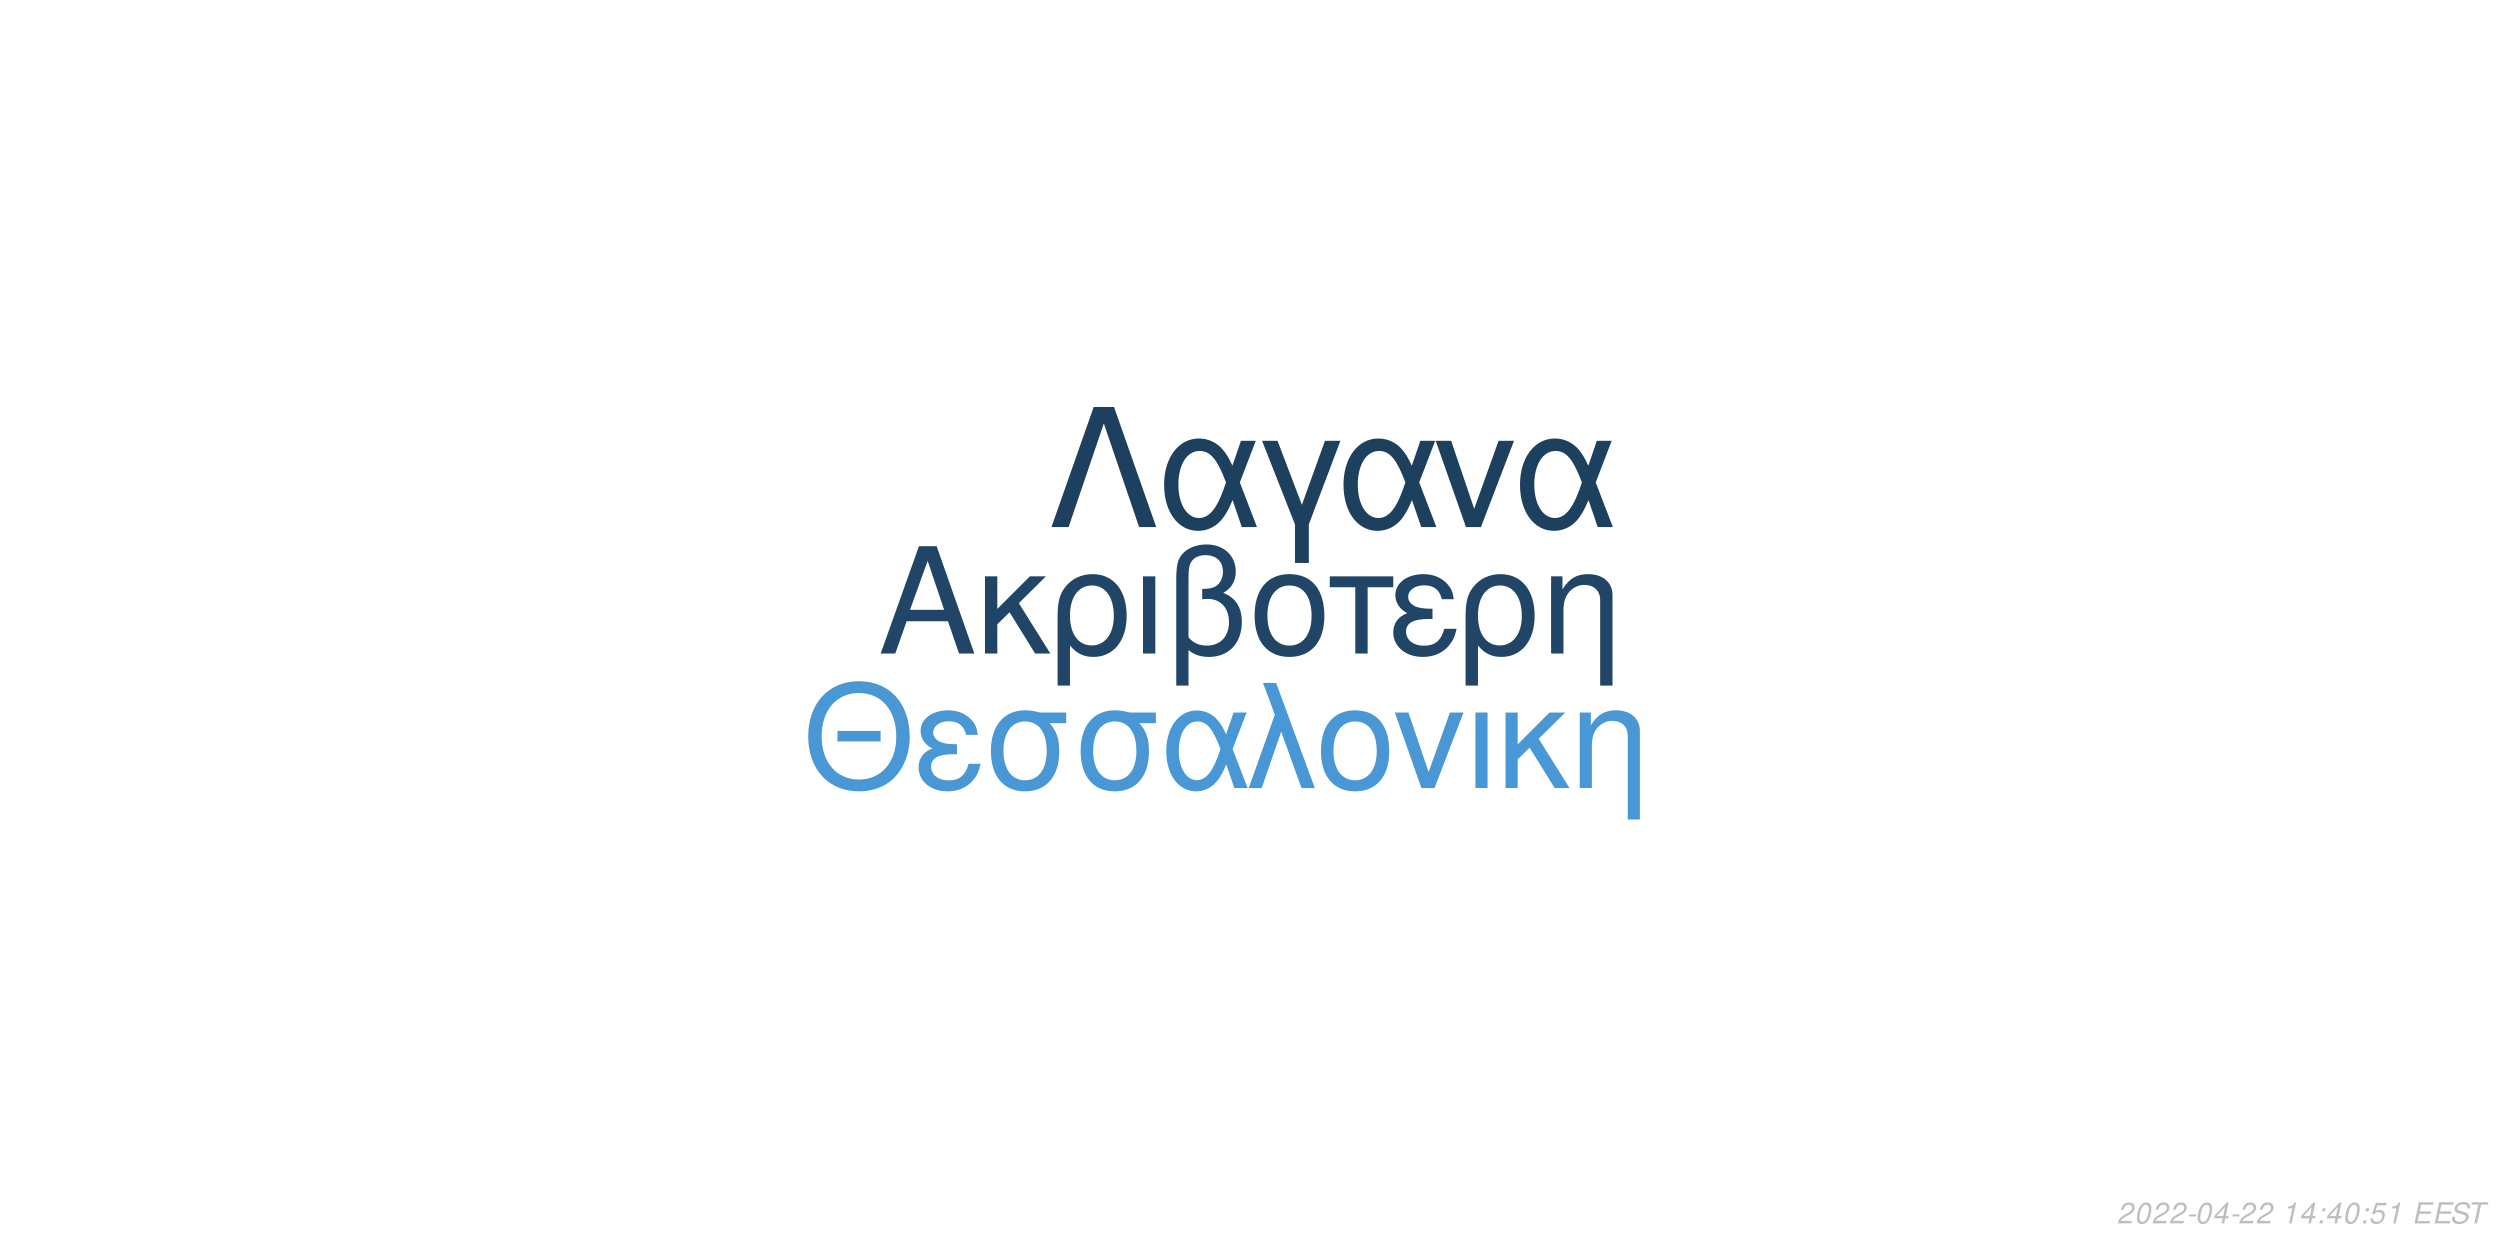
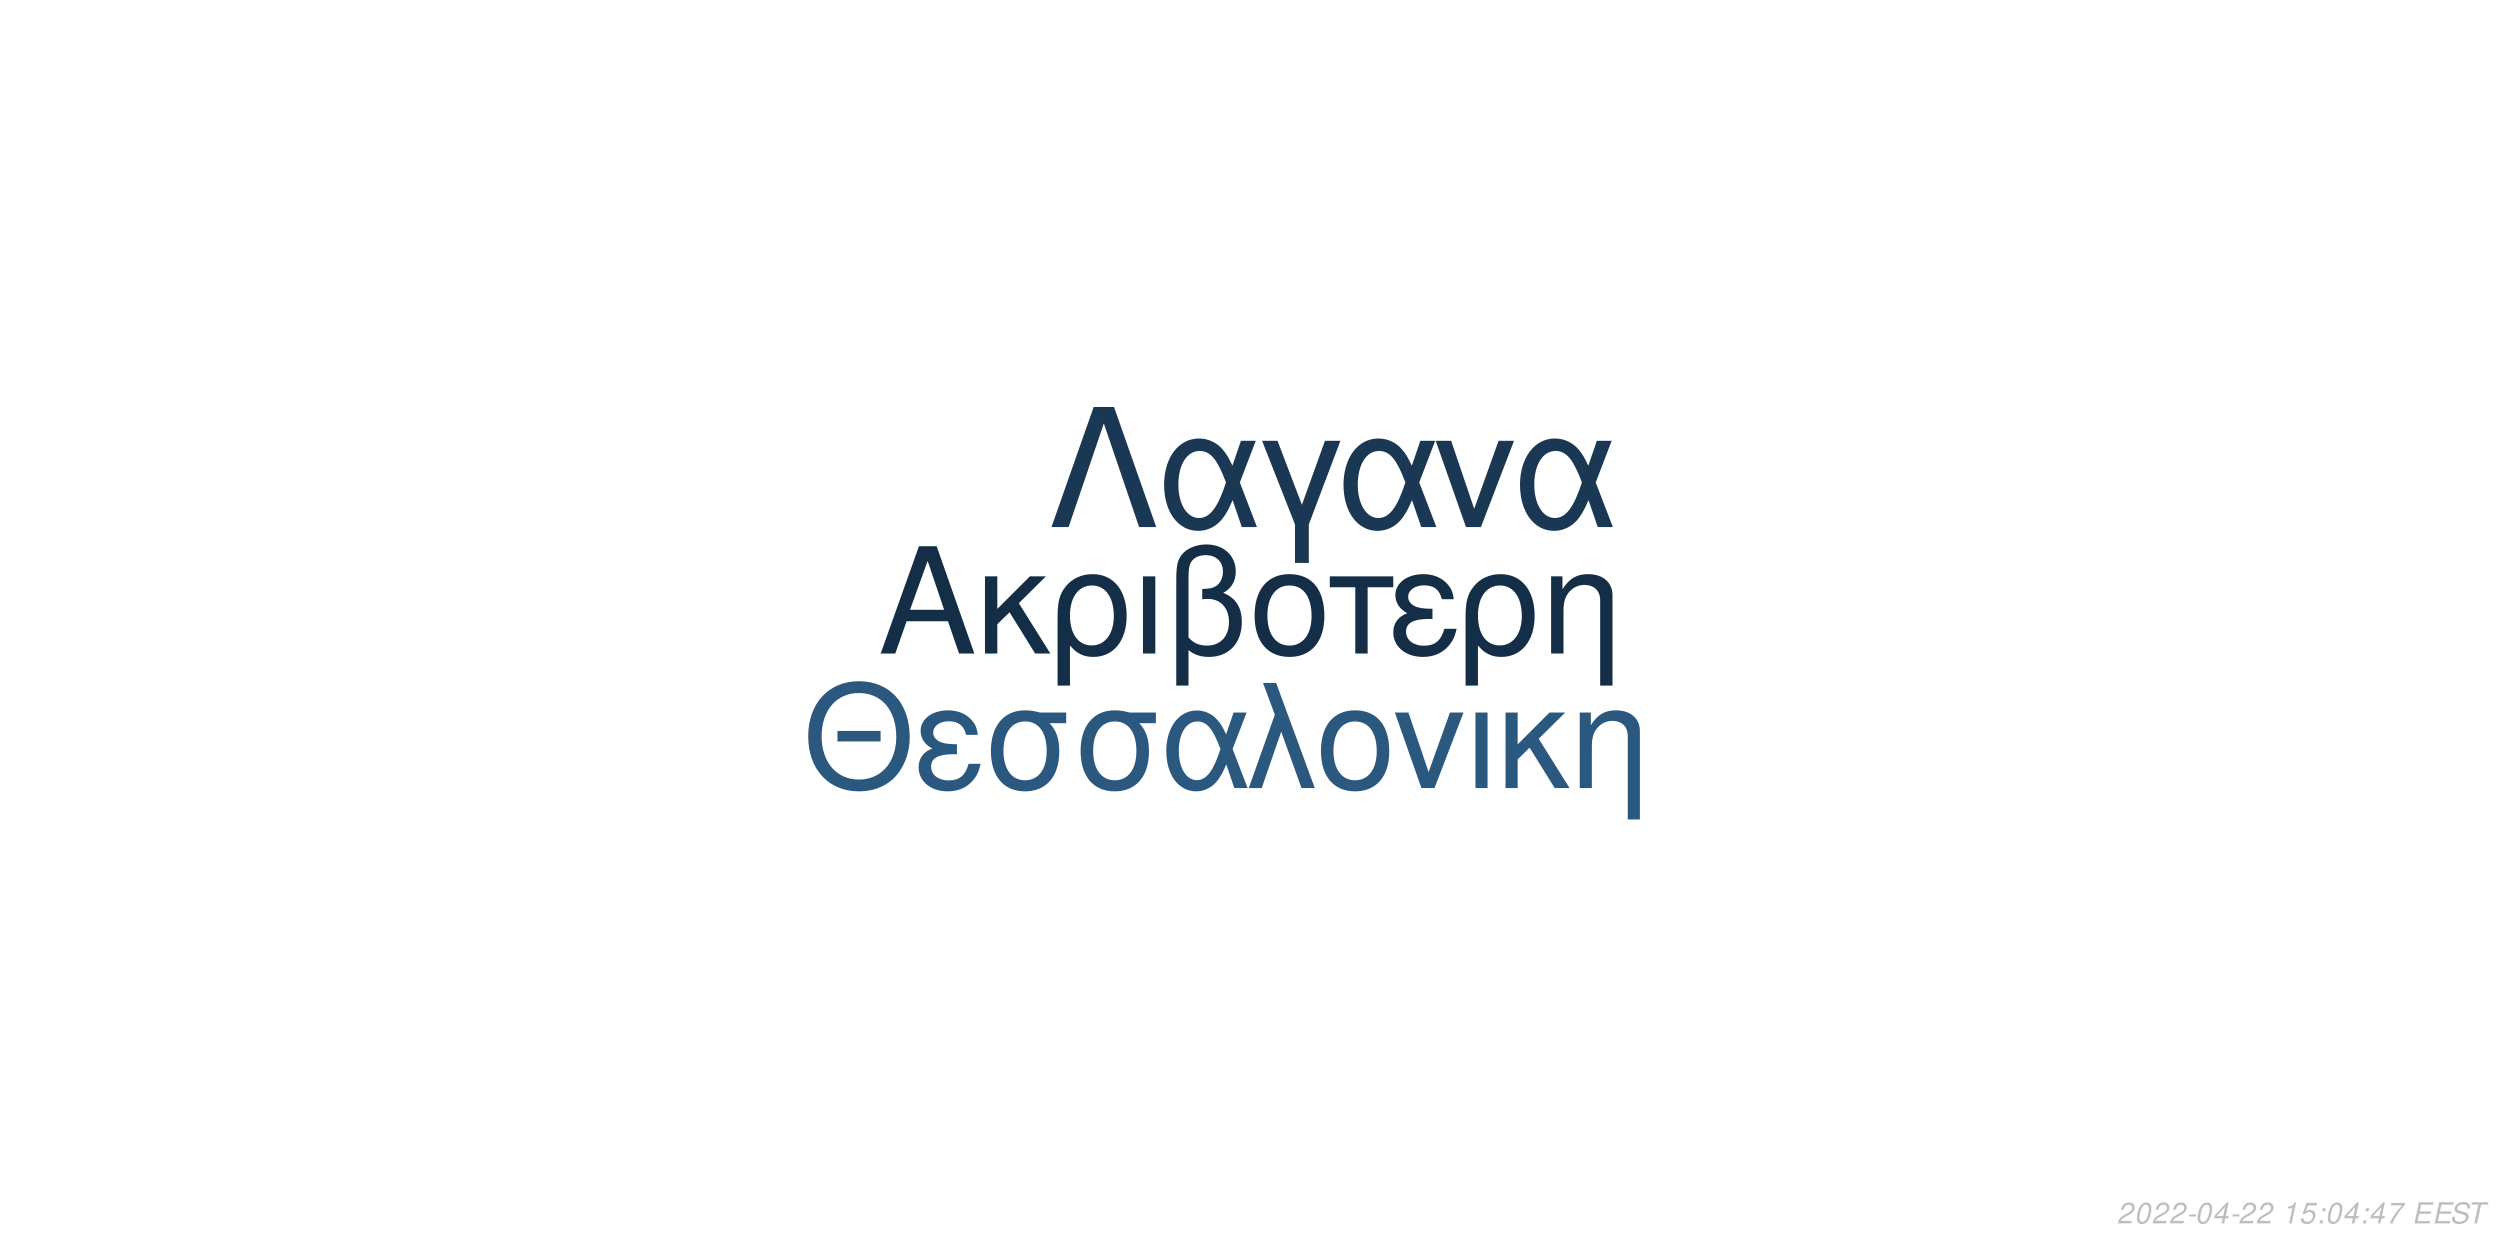
<svg xmlns="http://www.w3.org/2000/svg" xmlns:xlink="http://www.w3.org/1999/xlink" width="864pt" height="432pt" viewBox="0 0 864 432" version="1.1">
  <defs>
    <g>
      <symbol overflow="visible" id="glyph0-0">
        <path style="stroke:none;" d="" />
      </symbol>
      <symbol overflow="visible" id="glyph0-1">
        <path style="stroke:none;" d="M 24.125 -11.141 L 27.938 0 L 33.234 0 L 20.203 -37.094 L 14.094 -37.094 L 0.859 0 L 5.906 0 L 9.828 -11.141 Z M 22.797 -15.109 L 11 -15.109 L 17.094 -32.016 Z M 22.797 -15.109 " />
      </symbol>
      <symbol overflow="visible" id="glyph0-2">
        <path style="stroke:none;" d="M 7.172 -15.422 L 7.172 -26.672 L 2.906 -26.672 L 2.906 0 L 7.172 0 L 7.172 -10.125 L 11.406 -14.25 L 20.25 0 L 25.5 0 L 14.609 -17.406 L 23.969 -26.672 L 18.422 -26.672 Z M 7.172 -15.422 " />
      </symbol>
      <symbol overflow="visible" id="glyph0-3">
        <path style="stroke:none;" d="M 3 11.094 L 7.281 11.094 L 7.281 -2.797 C 9.516 -0.047 11.953 1.172 15.375 1.172 C 22.344 1.172 26.875 -4.422 26.875 -13.031 C 26.875 -21.891 22.297 -27.438 15.062 -27.438 C 11.297 -27.438 7.984 -25.906 5.797 -23.156 C 3.672 -20.516 3 -17.969 3 -12.359 Z M 14.906 -23.516 C 19.547 -23.516 22.438 -19.438 22.438 -12.922 C 22.438 -6.812 19.391 -2.797 14.812 -2.797 C 10.172 -2.797 7.281 -6.766 7.281 -13.125 C 7.281 -19.484 10.234 -23.516 14.906 -23.516 Z M 14.906 -23.516 " />
      </symbol>
      <symbol overflow="visible" id="glyph0-4">
        <path style="stroke:none;" d="M 3.516 0 L 7.781 0 L 7.781 -26.672 L 3.516 -26.672 Z M 3.516 0 " />
      </symbol>
      <symbol overflow="visible" id="glyph0-5">
        <path style="stroke:none;" d="M 4.016 11.094 L 8.25 11.094 L 8.25 -1.172 C 10.172 0.406 12.422 1.172 15.312 1.172 C 22.188 1.172 26.672 -3.609 26.672 -10.891 C 26.672 -15.984 24.578 -19.234 20.25 -20.969 C 23.109 -22.547 24.578 -25.031 24.578 -28.344 C 24.578 -33.844 20.406 -37.703 14.453 -37.703 C 10.938 -37.703 7.734 -36.391 6 -34.25 C 4.484 -32.422 4.016 -30.328 4.016 -25.391 Z M 8.25 -25.656 C 8.25 -29.359 8.5 -30.844 9.469 -32.062 C 10.375 -33.281 12.156 -34 14.094 -34 C 17.812 -34 20.156 -31.812 20.156 -28.297 C 20.156 -25.953 18.984 -23.812 17.297 -23.047 C 16.281 -22.547 15.469 -22.438 12.984 -22.297 L 12.984 -18.781 C 13.734 -18.828 14.344 -18.875 14.969 -18.875 C 19.344 -18.875 22.234 -15.719 22.234 -10.891 C 22.234 -5.906 19.281 -2.75 14.656 -2.75 C 11.953 -2.75 9.922 -3.609 8.25 -5.594 Z M 8.25 -25.656 " />
      </symbol>
      <symbol overflow="visible" id="glyph0-6">
        <path style="stroke:none;" d="M 14.094 -27.438 C 6.562 -27.438 2.094 -22.094 2.094 -13.125 C 2.094 -4.125 6.562 1.172 14.141 1.172 C 21.672 1.172 26.203 -4.172 26.203 -12.922 C 26.203 -22.188 21.828 -27.438 14.094 -27.438 Z M 14.141 -23.516 C 18.938 -23.516 21.781 -19.594 21.781 -12.984 C 21.781 -6.672 18.828 -2.75 14.141 -2.75 C 9.422 -2.75 6.516 -6.672 6.516 -13.125 C 6.516 -19.594 9.422 -23.516 14.141 -23.516 Z M 14.141 -23.516 " />
      </symbol>
      <symbol overflow="visible" id="glyph0-7">
        <path style="stroke:none;" d="M 7.891 0 L 12.156 0 L 12.156 -22.906 L 21.016 -22.906 L 21.016 -26.672 L -0.922 -26.672 L -0.922 -22.906 L 7.891 -22.906 Z M 7.891 0 " />
      </symbol>
      <symbol overflow="visible" id="glyph0-8">
        <path style="stroke:none;" d="M 14.562 -15.469 C 11.344 -15.469 9.562 -15.781 8.297 -16.438 C 6.922 -17.203 6.156 -18.328 6.156 -19.547 C 6.156 -21.891 8.453 -23.562 11.656 -23.562 C 15.062 -23.562 16.953 -22.094 17.812 -18.781 L 21.938 -18.781 C 21.578 -21.266 21.062 -22.5 19.797 -23.922 C 17.812 -26.203 14.906 -27.438 11.453 -27.438 C 5.797 -27.438 1.734 -24.375 1.734 -20.203 C 1.734 -17.609 3.156 -15.375 5.859 -13.938 C 2.797 -12.875 1.016 -10.484 1.016 -7.328 C 1.016 -2.391 5.297 1.172 11.25 1.172 C 14.969 1.172 17.906 -0.109 20.156 -2.641 C 21.578 -4.328 22.297 -5.797 22.906 -8.547 L 18.672 -8.547 C 17.5 -4.422 15.422 -2.703 11.609 -2.703 C 7.938 -2.703 5.438 -4.688 5.438 -7.578 C 5.438 -10.578 7.938 -11.953 13.484 -11.953 C 13.641 -11.953 14.094 -11.953 14.562 -11.906 Z M 14.562 -15.469 " />
      </symbol>
      <symbol overflow="visible" id="glyph0-9">
        <path style="stroke:none;" d="M 3.562 -26.672 L 3.562 0 L 7.844 0 L 7.844 -14.703 C 7.844 -17.906 8.5 -19.891 10.031 -21.531 C 11.406 -22.953 13.188 -23.719 15.062 -23.719 C 18.375 -23.719 20.516 -21.672 20.516 -18.469 L 20.516 11.094 L 24.781 11.094 L 24.781 -20.156 C 24.781 -24.578 21.469 -27.438 16.328 -27.438 C 12.359 -27.438 9.828 -25.906 7.484 -22.188 L 7.484 -26.672 Z M 3.562 -26.672 " />
      </symbol>
      <symbol overflow="visible" id="glyph1-0">
        <path style="stroke:none;" d="" />
      </symbol>
      <symbol overflow="visible" id="glyph1-1">
        <path style="stroke:none;" d="M 26.859 -19.734 L 11.953 -19.734 L 11.953 -16.094 L 26.859 -16.094 Z M 19.328 -36.922 C 8.922 -36.922 1.844 -29.25 1.844 -17.891 C 1.844 -6.484 8.875 1.141 19.391 1.141 C 23.812 1.141 27.703 -0.203 30.641 -2.688 C 34.578 -6.031 36.922 -11.656 36.922 -17.594 C 36.922 -29.297 30 -36.922 19.328 -36.922 Z M 19.328 -32.844 C 27.203 -32.844 32.281 -26.906 32.281 -17.688 C 32.281 -8.922 27.062 -2.938 19.391 -2.938 C 11.609 -2.938 6.484 -8.922 6.484 -17.891 C 6.484 -26.859 11.609 -32.844 19.328 -32.844 Z M 19.328 -32.844 " />
      </symbol>
      <symbol overflow="visible" id="glyph1-2">
        <path style="stroke:none;" d="M 14.25 -15.141 C 11.109 -15.141 9.375 -15.453 8.125 -16.094 C 6.781 -16.844 6.031 -17.938 6.031 -19.141 C 6.031 -21.422 8.266 -23.078 11.406 -23.078 C 14.75 -23.078 16.594 -21.625 17.438 -18.391 L 21.469 -18.391 C 21.125 -20.828 20.625 -22.031 19.391 -23.422 C 17.438 -25.656 14.594 -26.859 11.219 -26.859 C 5.688 -26.859 1.688 -23.875 1.688 -19.781 C 1.688 -17.234 3.094 -15.047 5.734 -13.656 C 2.734 -12.609 1 -10.266 1 -7.172 C 1 -2.344 5.188 1.141 11.016 1.141 C 14.656 1.141 17.547 -0.094 19.734 -2.594 C 21.125 -4.234 21.828 -5.688 22.422 -8.375 L 18.281 -8.375 C 17.141 -4.328 15.094 -2.641 11.359 -2.641 C 7.766 -2.641 5.328 -4.578 5.328 -7.422 C 5.328 -10.359 7.766 -11.703 13.203 -11.703 C 13.359 -11.703 13.797 -11.703 14.25 -11.656 Z M 14.25 -15.141 " />
      </symbol>
      <symbol overflow="visible" id="glyph1-3">
        <path style="stroke:none;" d="M 29 -26.109 L 19.938 -26.109 C 17.594 -26.703 16.438 -26.859 14.703 -26.859 C 7.469 -26.859 2.984 -21.469 2.984 -12.859 C 2.984 -4.031 7.375 1.141 14.797 1.141 C 22.172 1.141 26.609 -4.078 26.609 -12.656 C 26.609 -17.047 25.656 -19.828 23.266 -22.422 L 29 -22.422 Z M 14.797 -23.016 C 19.531 -23.016 22.266 -19.234 22.266 -12.75 C 22.266 -6.531 19.438 -2.688 14.797 -2.688 C 10.172 -2.688 7.328 -6.531 7.328 -12.859 C 7.328 -19.188 10.172 -23.016 14.797 -23.016 Z M 14.797 -23.016 " />
      </symbol>
      <symbol overflow="visible" id="glyph1-4">
        <path style="stroke:none;" d="M 29.344 -26.109 L 24.859 -26.109 L 22.266 -18.578 C 21.125 -21.031 20.484 -22.125 19.328 -23.469 C 17.547 -25.609 14.906 -26.812 12.156 -26.812 C 5.984 -26.812 1.594 -20.984 1.594 -12.812 C 1.594 -4.578 5.828 1.141 11.906 1.141 C 14.953 1.141 17.734 -0.344 19.625 -3.047 C 20.672 -4.531 21.281 -5.688 22.328 -8.172 L 25.109 0 L 29.703 0 L 24.516 -13.5 Z M 20.328 -13.5 C 17.891 -5.922 15.453 -2.734 12.156 -2.734 C 8.516 -2.734 5.922 -6.922 5.922 -12.812 C 5.922 -18.938 8.516 -23.016 12.359 -23.016 C 15.594 -23.016 17.688 -20.531 20.328 -13.5 Z M 20.328 -13.5 " />
      </symbol>
      <symbol overflow="visible" id="glyph1-5">
        <path style="stroke:none;" d="M 1.094 0 L 5.578 0 L 12.312 -19.484 L 19.328 0 L 23.922 0 L 10.562 -36.328 L 6.031 -36.328 L 10.109 -25.359 Z M 1.094 0 " />
      </symbol>
      <symbol overflow="visible" id="glyph1-6">
        <path style="stroke:none;" d="M 13.797 -26.859 C 6.422 -26.859 2.047 -21.625 2.047 -12.859 C 2.047 -4.031 6.422 1.141 13.859 1.141 C 21.234 1.141 25.656 -4.078 25.656 -12.656 C 25.656 -21.719 21.375 -26.859 13.797 -26.859 Z M 13.859 -23.016 C 18.531 -23.016 21.328 -19.188 21.328 -12.703 C 21.328 -6.531 18.438 -2.688 13.859 -2.688 C 9.219 -2.688 6.375 -6.531 6.375 -12.859 C 6.375 -19.188 9.219 -23.016 13.859 -23.016 Z M 13.859 -23.016 " />
      </symbol>
      <symbol overflow="visible" id="glyph1-7">
        <path style="stroke:none;" d="M 14.297 0 L 24.312 -26.109 L 19.625 -26.109 L 12.25 -5.531 L 5.281 -26.109 L 0.594 -26.109 L 9.766 0 Z M 14.297 0 " />
      </symbol>
      <symbol overflow="visible" id="glyph1-8">
        <path style="stroke:none;" d="M 3.438 0 L 7.625 0 L 7.625 -26.109 L 3.438 -26.109 Z M 3.438 0 " />
      </symbol>
      <symbol overflow="visible" id="glyph1-9">
        <path style="stroke:none;" d="M 7.031 -15.094 L 7.031 -26.109 L 2.844 -26.109 L 2.844 0 L 7.031 0 L 7.031 -9.922 L 11.156 -13.953 L 19.828 0 L 24.969 0 L 14.297 -17.047 L 23.469 -26.109 L 18.031 -26.109 Z M 7.031 -15.094 " />
      </symbol>
      <symbol overflow="visible" id="glyph1-10">
        <path style="stroke:none;" d="M 3.484 -26.109 L 3.484 0 L 7.672 0 L 7.672 -14.406 C 7.672 -17.547 8.328 -19.484 9.812 -21.078 C 11.156 -22.469 12.906 -23.219 14.75 -23.219 C 17.984 -23.219 20.078 -21.234 20.078 -18.094 L 20.078 10.859 L 24.266 10.859 L 24.266 -19.734 C 24.266 -24.062 21.031 -26.859 16 -26.859 C 12.109 -26.859 9.609 -25.359 7.328 -21.719 L 7.328 -26.109 Z M 3.484 -26.109 " />
      </symbol>
      <symbol overflow="visible" id="glyph2-0">
        <path style="stroke:none;" d="" />
      </symbol>
      <symbol overflow="visible" id="glyph2-1">
        <path style="stroke:none;" d="M 22.531 -41.484 L 15.484 -41.484 L 0.906 0 L 6.828 0 L 19 -35.797 L 31.188 0 L 37.109 0 Z M 22.531 -41.484 " />
      </symbol>
      <symbol overflow="visible" id="glyph2-2">
        <path style="stroke:none;" d="M 33.516 -29.812 L 28.391 -29.812 L 25.438 -21.219 C 24.125 -24.016 23.391 -25.266 22.078 -26.797 C 20.031 -29.25 17.016 -30.609 13.891 -30.609 C 6.828 -30.609 1.828 -23.953 1.828 -14.625 C 1.828 -5.234 6.656 1.312 13.594 1.312 C 17.078 1.312 20.266 -0.391 22.422 -3.469 C 23.609 -5.172 24.297 -6.484 25.5 -9.328 L 28.688 0 L 33.922 0 L 28 -15.422 Z M 23.219 -15.422 C 20.422 -6.766 17.641 -3.125 13.891 -3.125 C 9.734 -3.125 6.766 -7.906 6.766 -14.625 C 6.766 -21.625 9.734 -26.297 14.109 -26.297 C 17.812 -26.297 20.203 -23.453 23.219 -15.422 Z M 23.219 -15.422 " />
      </symbol>
      <symbol overflow="visible" id="glyph2-3">
        <path style="stroke:none;" d="M 12.062 12.406 L 16.844 12.406 L 16.844 -0.906 L 27.766 -29.812 L 22.422 -29.812 L 14.453 -7.688 L 6.031 -29.812 L 0.688 -29.812 L 12.062 -0.906 Z M 12.062 12.406 " />
      </symbol>
      <symbol overflow="visible" id="glyph2-4">
        <path style="stroke:none;" d="M 16.328 0 L 27.766 -29.812 L 22.422 -29.812 L 14 -6.312 L 6.031 -29.812 L 0.688 -29.812 L 11.156 0 Z M 16.328 0 " />
      </symbol>
      <symbol overflow="visible" id="glyph3-0">
        <path style="stroke:none;" d="" />
      </symbol>
      <symbol overflow="visible" id="glyph3-1">
        <path style="stroke:none;" d="M 5.234 -0.875 L 1.469 -0.875 C 1.641 -1.375 2.203 -1.891 3.109 -2.344 L 4.234 -2.938 C 5.562 -3.625 6.219 -4.469 6.219 -5.484 C 6.219 -5.938 6.062 -6.359 5.797 -6.656 C 5.469 -7.047 4.984 -7.234 4.312 -7.234 C 2.766 -7.234 1.891 -6.453 1.484 -4.734 L 2.375 -4.734 C 2.484 -5.188 2.609 -5.484 2.797 -5.75 C 3.094 -6.203 3.609 -6.453 4.188 -6.453 C 4.891 -6.453 5.344 -6.031 5.344 -5.375 C 5.344 -4.703 4.859 -4.094 4.016 -3.656 L 2.984 -3.125 C 1.234 -2.188 0.797 -1.656 0.344 -0.016 L 5.047 -0.016 Z M 5.234 -0.875 " />
      </symbol>
      <symbol overflow="visible" id="glyph3-2">
        <path style="stroke:none;" d="M 4.203 -7.234 C 3.375 -7.234 2.688 -6.812 2.125 -5.984 C 1.484 -5.047 0.984 -3.188 0.984 -1.734 C 0.984 -1.109 1.172 -0.562 1.484 -0.266 C 1.797 0.047 2.281 0.234 2.766 0.234 C 3.625 0.234 4.281 -0.156 4.859 -1.016 C 5.516 -1.953 6 -3.797 6 -5.266 C 6 -6.5 5.328 -7.234 4.203 -7.234 Z M 4.094 -6.453 C 4.734 -6.453 5.125 -5.984 5.125 -5.156 C 5.125 -4.203 4.781 -2.625 4.406 -1.812 C 3.984 -0.938 3.516 -0.547 2.875 -0.547 C 2.25 -0.547 1.875 -1.031 1.875 -1.828 C 1.875 -2.797 2.203 -4.344 2.594 -5.203 C 2.984 -6.047 3.453 -6.453 4.094 -6.453 Z M 4.094 -6.453 " />
      </symbol>
      <symbol overflow="visible" id="glyph3-3">
        <path style="stroke:none;" d="M 3.516 -3.125 L 1.125 -3.125 L 0.969 -2.406 L 3.359 -2.406 Z M 3.516 -3.125 " />
      </symbol>
      <symbol overflow="visible" id="glyph3-4">
        <path style="stroke:none;" d="M 3.625 -1.75 L 3.266 0 L 4.141 0 L 4.516 -1.75 L 5.562 -1.75 L 5.734 -2.531 L 4.688 -2.531 L 5.688 -7.234 L 5.016 -7.234 L 0.844 -2.672 L 0.641 -1.75 Z M 3.797 -2.531 L 1.594 -2.531 L 4.469 -5.703 Z M 3.797 -2.531 " />
      </symbol>
      <symbol overflow="visible" id="glyph3-5">
        <path style="stroke:none;" d="" />
      </symbol>
      <symbol overflow="visible" id="glyph3-6">
        <path style="stroke:none;" d="M 3.703 -5.188 L 2.594 0 L 3.469 0 L 5.016 -7.234 L 4.438 -7.234 C 3.906 -6.156 3.688 -6.016 2.234 -5.812 L 2.109 -5.188 Z M 3.703 -5.188 " />
      </symbol>
      <symbol overflow="visible" id="glyph3-7">
+         <path style="stroke:none;" d="M 6.297 -7.094 L 2.594 -7.094 L 1.234 -3.234 L 2.047 -3.234 C 2.656 -3.766 2.938 -3.906 3.531 -3.906 C 4.328 -3.906 4.797 -3.453 4.797 -2.688 C 4.797 -1.438 3.969 -0.547 2.828 -0.547 C 2.031 -0.547 1.609 -0.938 1.578 -1.734 L 0.703 -1.734 L 0.703 -1.516 C 0.703 -0.938 0.844 -0.547 1.188 -0.266 C 1.562 0.062 2.078 0.234 2.703 0.234 C 3.656 0.234 4.391 -0.156 4.984 -0.922 C 5.422 -1.5 5.672 -2.234 5.672 -2.953 C 5.672 -4 4.938 -4.672 3.812 -4.672 C 3.328 -4.672 2.906 -4.547 2.406 -4.234 L 3.109 -6.219 L 6.109 -6.219 Z M 6.297 -7.094 " />
+       </symbol>
+       <symbol overflow="visible" id="glyph3-8">
        <path style="stroke:none;" d="M 2.359 -1.031 L 1.312 -1.031 L 1.094 0 L 2.141 0 Z M 3.266 -5.234 L 2.219 -5.234 L 2 -4.203 L 3.047 -4.203 Z M 3.266 -5.234 " />
      </symbol>
-       <symbol overflow="visible" id="glyph3-8">
-         <path style="stroke:none;" d="M 6.297 -7.094 L 2.594 -7.094 L 1.234 -3.234 L 2.047 -3.234 C 2.656 -3.766 2.938 -3.906 3.531 -3.906 C 4.328 -3.906 4.797 -3.453 4.797 -2.688 C 4.797 -1.438 3.969 -0.547 2.828 -0.547 C 2.031 -0.547 1.609 -0.938 1.578 -1.734 L 0.703 -1.734 L 0.703 -1.516 C 0.703 -0.938 0.844 -0.547 1.188 -0.266 C 1.562 0.062 2.078 0.234 2.703 0.234 C 3.656 0.234 4.391 -0.156 4.984 -0.922 C 5.422 -1.5 5.672 -2.234 5.672 -2.953 C 5.672 -4 4.938 -4.672 3.812 -4.672 C 3.328 -4.672 2.906 -4.547 2.406 -4.234 L 3.109 -6.219 L 6.109 -6.219 Z M 6.297 -7.094 " />
+       <symbol overflow="visible" id="glyph3-9">
+         <path style="stroke:none;" d="M 6.703 -7.094 L 1.953 -7.094 L 1.766 -6.219 L 5.594 -6.219 C 3.344 -3.688 2.266 -2.109 1.375 0 L 2.344 0 C 3.031 -1.906 4.828 -4.594 6.547 -6.281 Z M 6.703 -7.094 " />
      </symbol>
-       <symbol overflow="visible" id="glyph3-9">
+       <symbol overflow="visible" id="glyph3-10">
        <path style="stroke:none;" d="M 2.547 -3.312 L 6.5 -3.312 L 6.688 -4.141 L 2.719 -4.141 L 3.219 -6.469 L 7.344 -6.469 L 7.516 -7.297 L 2.453 -7.297 L 0.906 0 L 6.125 0 L 6.297 -0.812 L 2.016 -0.812 Z M 2.547 -3.312 " />
      </symbol>
-       <symbol overflow="visible" id="glyph3-10">
+       <symbol overflow="visible" id="glyph3-11">
        <path style="stroke:none;" d="M 7.062 -5.156 C 7.125 -5.438 7.141 -5.562 7.141 -5.703 C 7.141 -6.156 6.938 -6.594 6.594 -6.891 C 6.188 -7.25 5.656 -7.406 4.875 -7.406 C 3.844 -7.406 3.047 -7.125 2.5 -6.562 C 2.094 -6.141 1.781 -5.438 1.781 -4.922 C 1.781 -4.297 2.219 -3.766 2.891 -3.562 L 4.594 -3.094 C 5.406 -2.859 5.734 -2.578 5.734 -2.094 C 5.734 -1.781 5.547 -1.406 5.266 -1.141 C 4.844 -0.766 4.266 -0.578 3.453 -0.578 C 2.328 -0.578 1.812 -0.984 1.812 -1.906 C 1.812 -2.047 1.812 -2.125 1.844 -2.312 L 0.984 -2.312 C 0.906 -2.062 0.891 -1.906 0.891 -1.688 C 0.891 -0.484 1.797 0.234 3.297 0.234 C 4.359 0.234 5.234 -0.062 5.812 -0.609 C 6.344 -1.078 6.688 -1.797 6.688 -2.375 C 6.688 -2.641 6.609 -2.906 6.453 -3.156 C 6.234 -3.5 5.938 -3.703 5.469 -3.828 L 3.75 -4.312 C 2.984 -4.547 2.734 -4.734 2.734 -5.188 C 2.734 -5.547 2.875 -5.844 3.188 -6.109 C 3.547 -6.438 4.031 -6.594 4.703 -6.594 C 5.266 -6.594 5.688 -6.484 5.906 -6.297 C 6.094 -6.125 6.219 -5.797 6.219 -5.516 C 6.219 -5.422 6.203 -5.344 6.188 -5.156 Z M 7.062 -5.156 " />
      </symbol>
-       <symbol overflow="visible" id="glyph3-11">
+       <symbol overflow="visible" id="glyph3-12">
        <path style="stroke:none;" d="M 4.938 -6.469 L 7.312 -6.469 L 7.484 -7.297 L 1.75 -7.297 L 1.578 -6.469 L 3.984 -6.469 L 2.609 0 L 3.547 0 Z M 4.938 -6.469 " />
      </symbol>
    </g>
  </defs>
  <g id="surface1">
    <rect x="0" y="0" width="864" height="432" style="fill:rgb(100%,100%,100%);fill-opacity:1;stroke:none;" />
-     <g style="fill:rgb(12.549%,27.059%,40%);fill-opacity:1;">
+     <g style="fill:rgb(8.235%,18.039%,27.843%);fill-opacity:1;">
      <use xlink:href="#glyph0-1" x="303.5" y="225.861" />
      <use xlink:href="#glyph0-2" x="337.5" y="225.861" />
      <use xlink:href="#glyph0-3" x="362.5" y="225.861" />
      <use xlink:href="#glyph0-4" x="391.5" y="225.861" />
      <use xlink:href="#glyph0-5" x="402.5" y="225.861" />
      <use xlink:href="#glyph0-6" x="431.5" y="225.861" />
      <use xlink:href="#glyph0-7" x="460.5" y="225.861" />
      <use xlink:href="#glyph0-8" x="480.5" y="225.861" />
      <use xlink:href="#glyph0-3" x="503.5" y="225.861" />
      <use xlink:href="#glyph0-9" x="532.5" y="225.861" />
    </g>
-     <g style="fill:rgb(28.627%,59.216%,83.137%);fill-opacity:1;">
+     <g style="fill:rgb(16.471%,34.51%,49.804%);fill-opacity:1;">
      <use xlink:href="#glyph1-1" x="277.473" y="272.354" />
      <use xlink:href="#glyph1-2" x="316.473" y="272.354" />
      <use xlink:href="#glyph1-3" x="339.473" y="272.354" />
      <use xlink:href="#glyph1-3" x="370.473" y="272.354" />
      <use xlink:href="#glyph1-4" x="401.473" y="272.354" />
      <use xlink:href="#glyph1-5" x="430.473" y="272.354" />
      <use xlink:href="#glyph1-6" x="454.473" y="272.354" />
      <use xlink:href="#glyph1-7" x="481.473" y="272.354" />
      <use xlink:href="#glyph1-8" x="506.473" y="272.354" />
      <use xlink:href="#glyph1-9" x="517.473" y="272.354" />
      <use xlink:href="#glyph1-10" x="542.473" y="272.354" />
    </g>
-     <g style="fill:rgb(11.373%,25.098%,37.255%);fill-opacity:1;">
+     <g style="fill:rgb(10.196%,21.961%,32.941%);fill-opacity:1;">
      <use xlink:href="#glyph2-1" x="362.484" y="182.152" />
      <use xlink:href="#glyph2-2" x="400.484" y="182.152" />
      <use xlink:href="#glyph2-3" x="435.484" y="182.152" />
      <use xlink:href="#glyph2-2" x="462.484" y="182.152" />
      <use xlink:href="#glyph2-4" x="495.484" y="182.152" />
      <use xlink:href="#glyph2-2" x="523.484" y="182.152" />
    </g>
    <g style="fill:rgb(74.51%,74.51%,74.51%);fill-opacity:1;">
      <use xlink:href="#glyph3-1" x="731.52" y="422.81" />
      <use xlink:href="#glyph3-2" x="737.52" y="422.81" />
      <use xlink:href="#glyph3-1" x="743.52" y="422.81" />
      <use xlink:href="#glyph3-1" x="749.52" y="422.81" />
      <use xlink:href="#glyph3-3" x="755.52" y="422.81" />
      <use xlink:href="#glyph3-2" x="758.52" y="422.81" />
      <use xlink:href="#glyph3-4" x="764.52" y="422.81" />
      <use xlink:href="#glyph3-3" x="770.52" y="422.81" />
      <use xlink:href="#glyph3-1" x="773.52" y="422.81" />
      <use xlink:href="#glyph3-1" x="779.52" y="422.81" />
      <use xlink:href="#glyph3-5" x="785.52" y="422.81" />
      <use xlink:href="#glyph3-6" x="788.52" y="422.81" />
-       <use xlink:href="#glyph3-4" x="794.52" y="422.81" />
-       <use xlink:href="#glyph3-7" x="800.52" y="422.81" />
-       <use xlink:href="#glyph3-4" x="803.52" y="422.81" />
-       <use xlink:href="#glyph3-2" x="809.52" y="422.81" />
-       <use xlink:href="#glyph3-7" x="815.52" y="422.81" />
-       <use xlink:href="#glyph3-8" x="818.52" y="422.81" />
-       <use xlink:href="#glyph3-6" x="824.52" y="422.81" />
+       <use xlink:href="#glyph3-7" x="794.52" y="422.81" />
+       <use xlink:href="#glyph3-8" x="800.52" y="422.81" />
+       <use xlink:href="#glyph3-2" x="803.52" y="422.81" />
+       <use xlink:href="#glyph3-4" x="809.52" y="422.81" />
+       <use xlink:href="#glyph3-8" x="815.52" y="422.81" />
+       <use xlink:href="#glyph3-4" x="818.52" y="422.81" />
+       <use xlink:href="#glyph3-9" x="824.52" y="422.81" />
      <use xlink:href="#glyph3-5" x="830.52" y="422.81" />
-       <use xlink:href="#glyph3-9" x="833.52" y="422.81" />
-       <use xlink:href="#glyph3-9" x="840.52" y="422.81" />
-       <use xlink:href="#glyph3-10" x="846.52" y="422.81" />
-       <use xlink:href="#glyph3-11" x="852.52" y="422.81" />
+       <use xlink:href="#glyph3-10" x="833.52" y="422.81" />
+       <use xlink:href="#glyph3-10" x="840.52" y="422.81" />
+       <use xlink:href="#glyph3-11" x="846.52" y="422.81" />
+       <use xlink:href="#glyph3-12" x="852.52" y="422.81" />
    </g>
  </g>
</svg>
